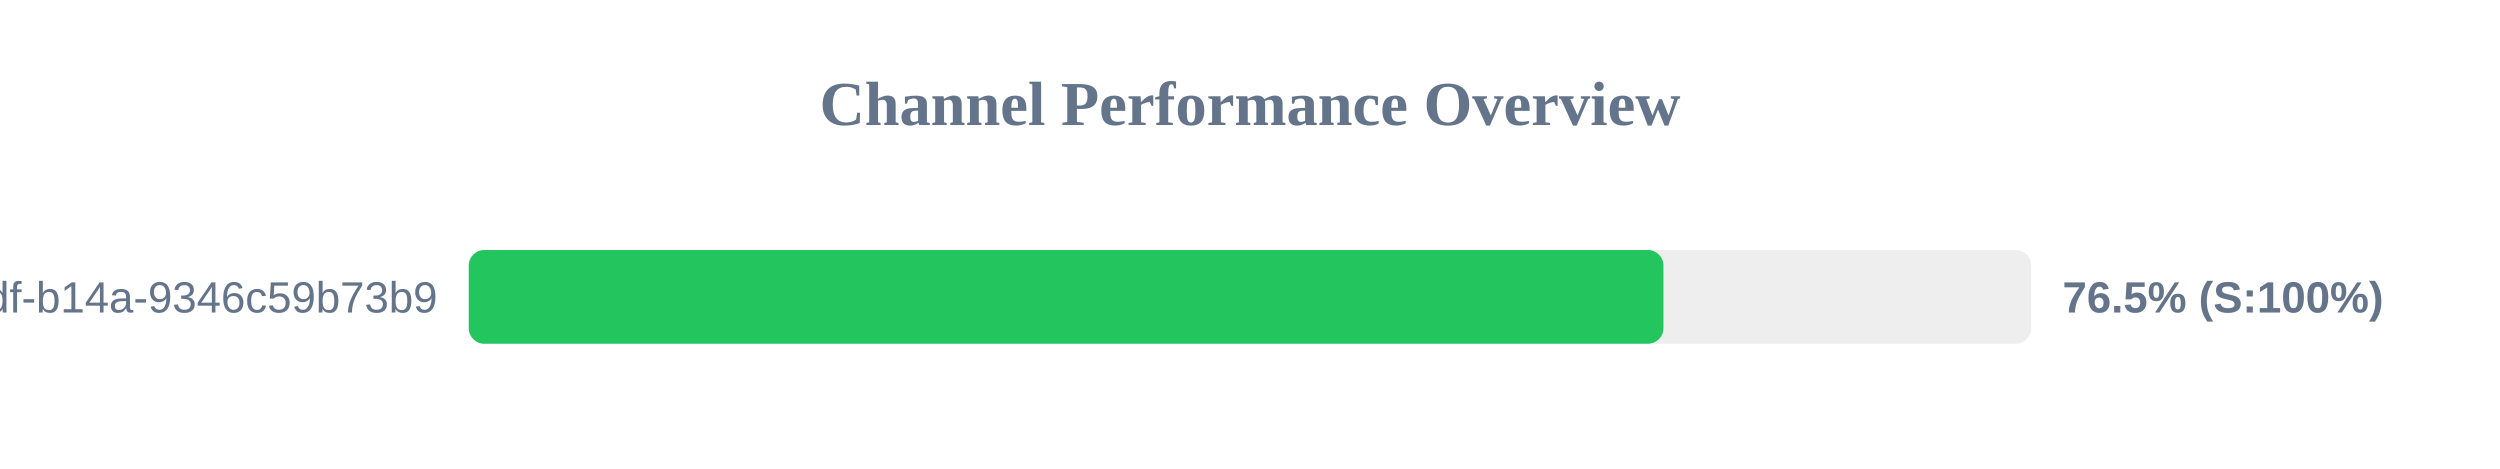
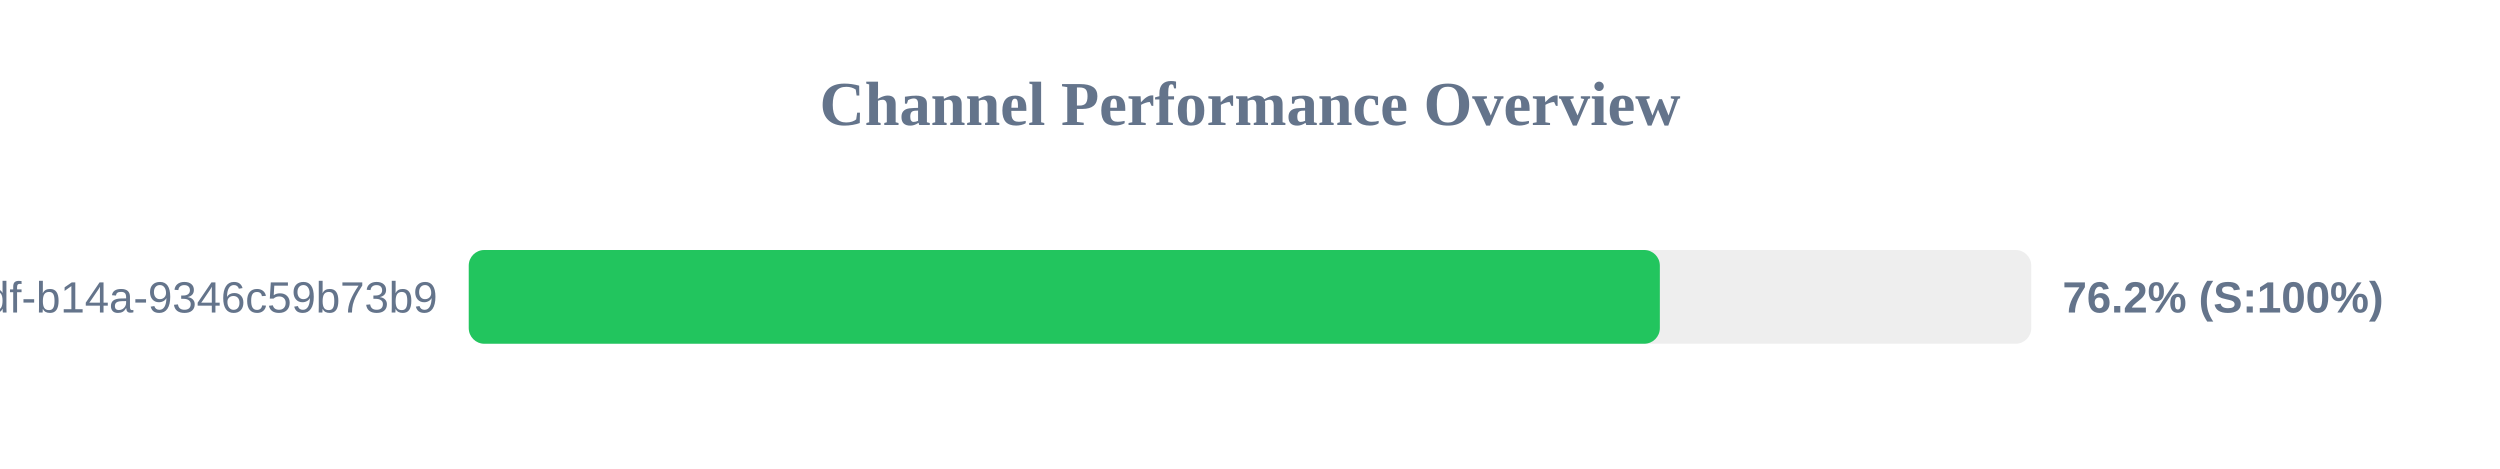
<svg xmlns="http://www.w3.org/2000/svg" width="800" height="150" version="1.1">
  <style>
        .row { font: 14px Arial; fill: #64748b; }
        .score { font: bold 14px Arial; fill: #64748b; }
    </style>
  <text x="400" y="40" text-anchor="middle" font-size="20px" font-weight="bold" fill="#64748b">Channel Performance Overview</text>
  <rect x="150" y="80" width="500" height="30" fill="#eee" rx="5" />
-   <rect x="150" y="80" width="382.3" height="30" fill="#22c55e" rx="5" />
+   <rect x="150" y="80" width="381.15" height="30" fill="#22c55e" rx="5" />
  <text x="140" y="100" text-anchor="end" class="row">?uuid=55ca7a9e-cf90-49df-b14a-9346c59b73b9</text>
-   <text x="660" y="100" text-anchor="start" class="score">76.5% (S:100%)</text>
+   <text x="660" y="100" text-anchor="start" class="score">76.2% (S:100%)</text>
</svg>
